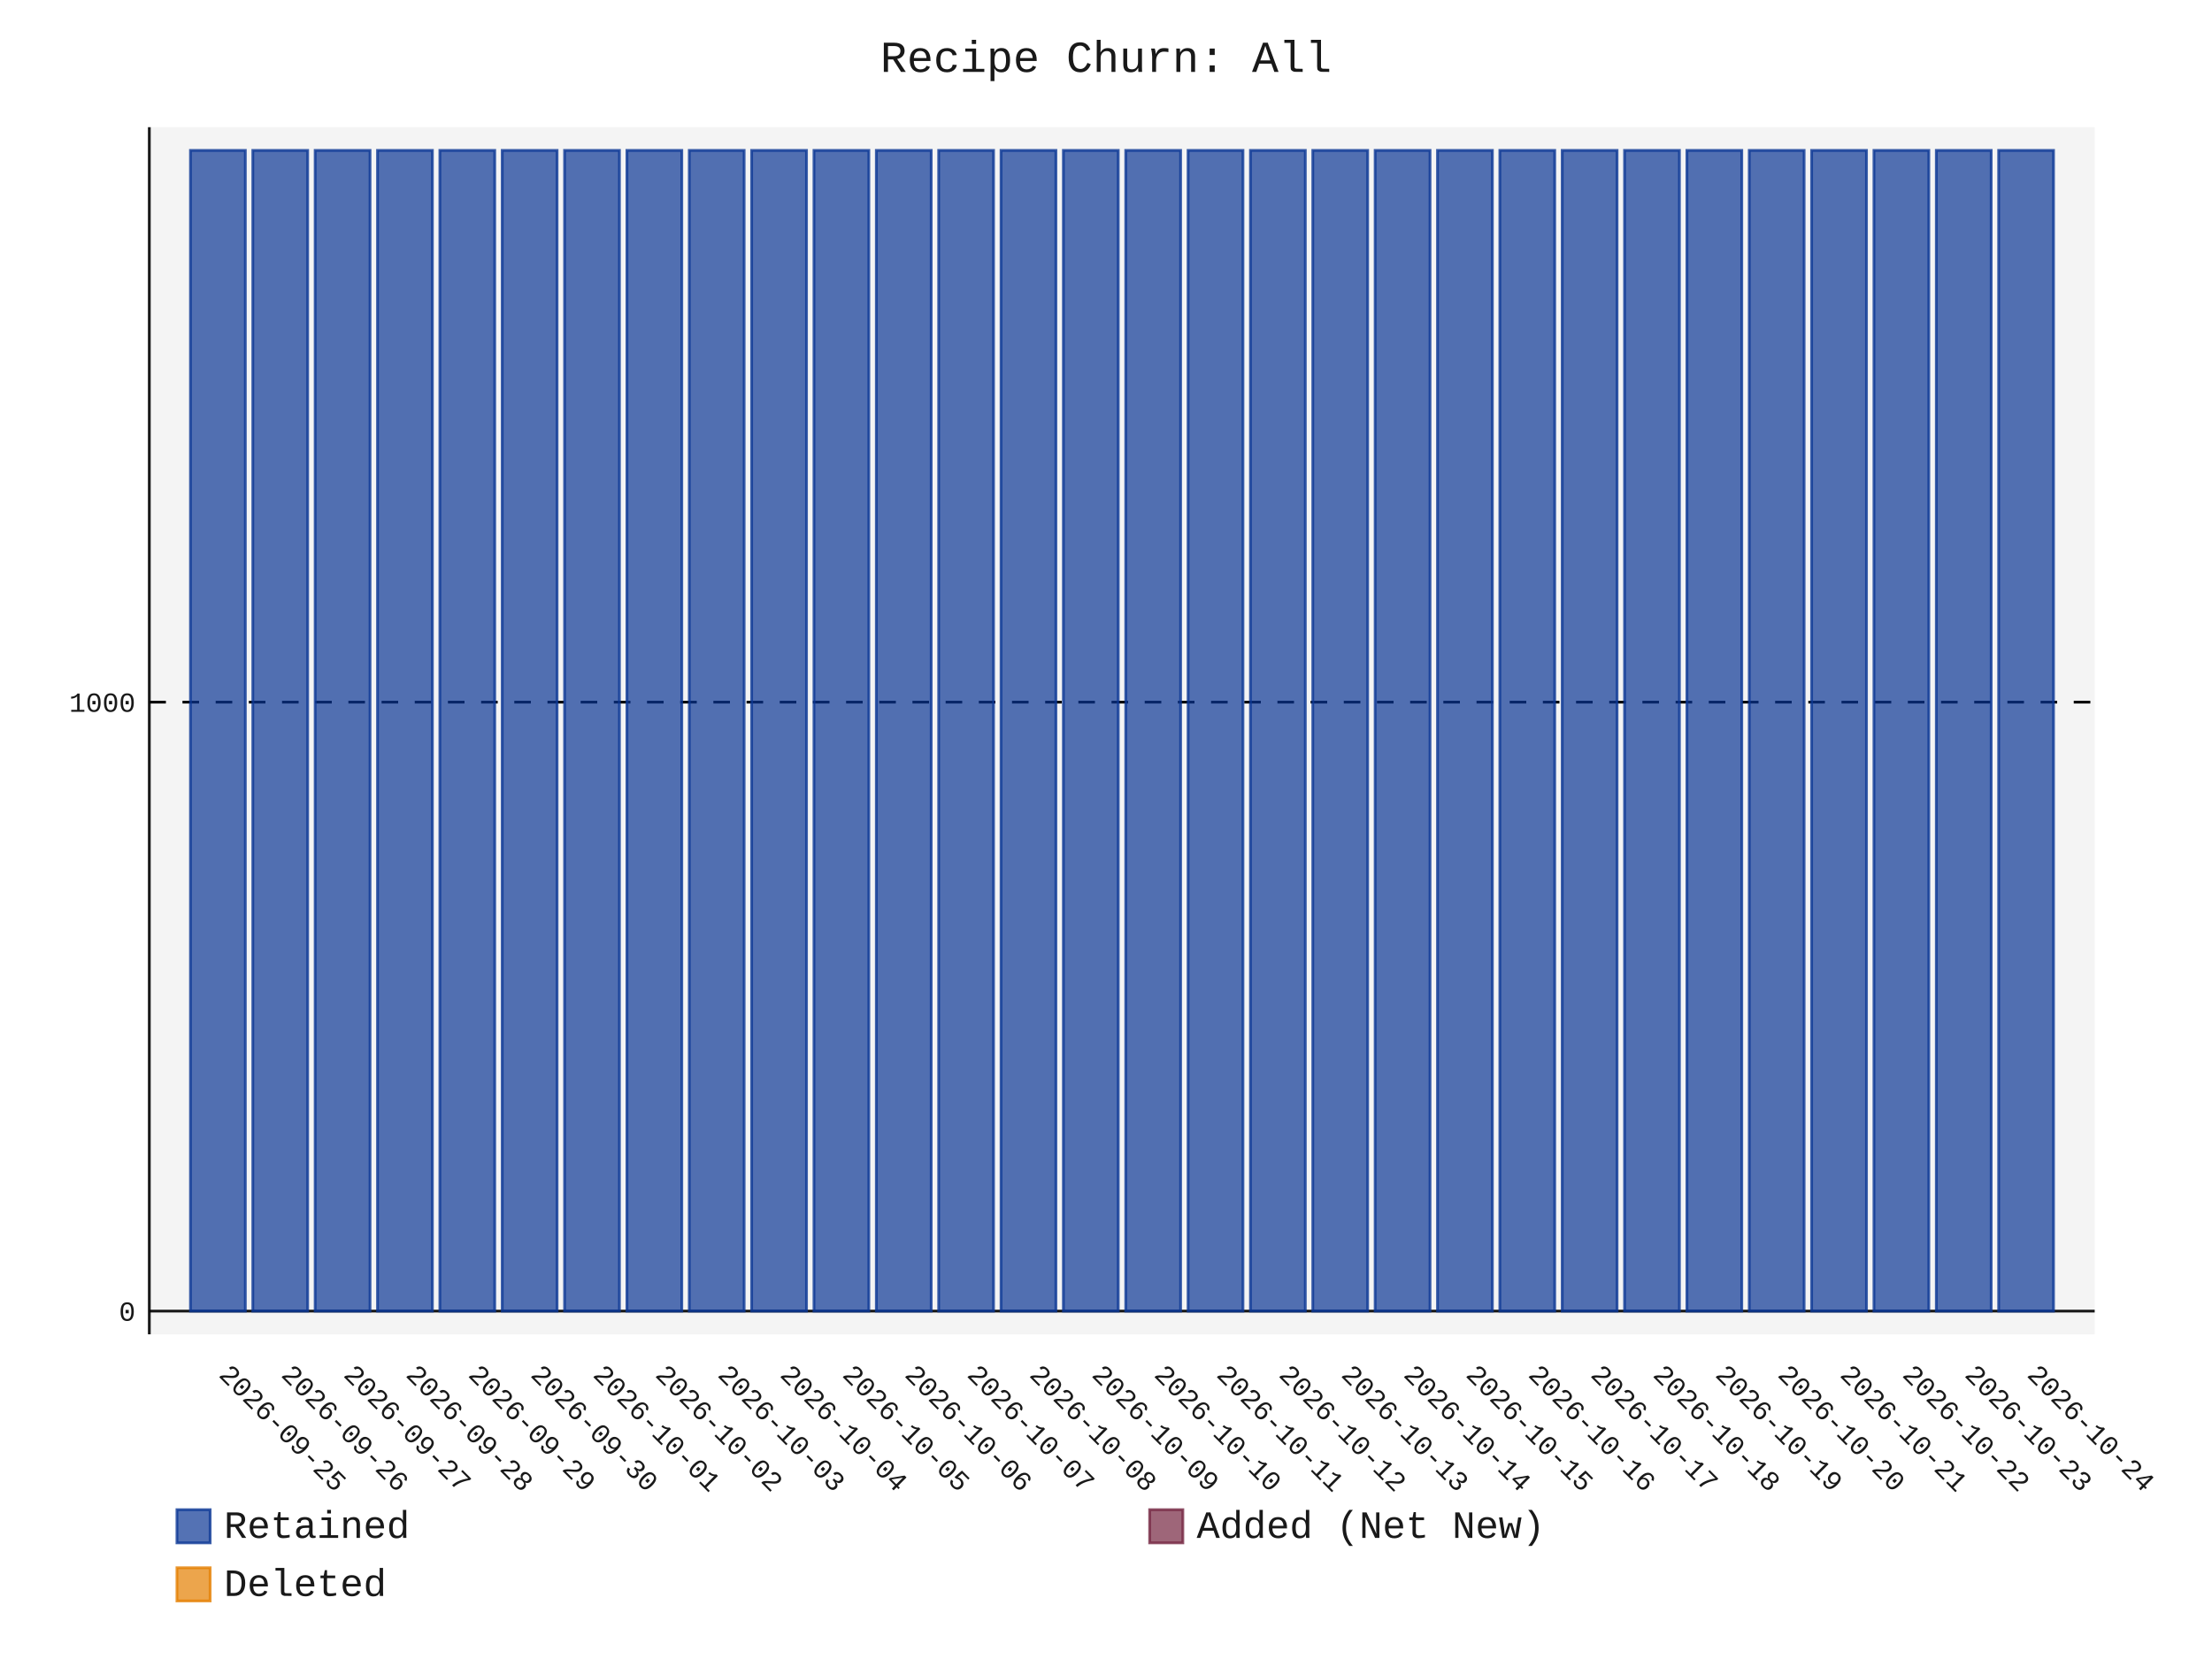
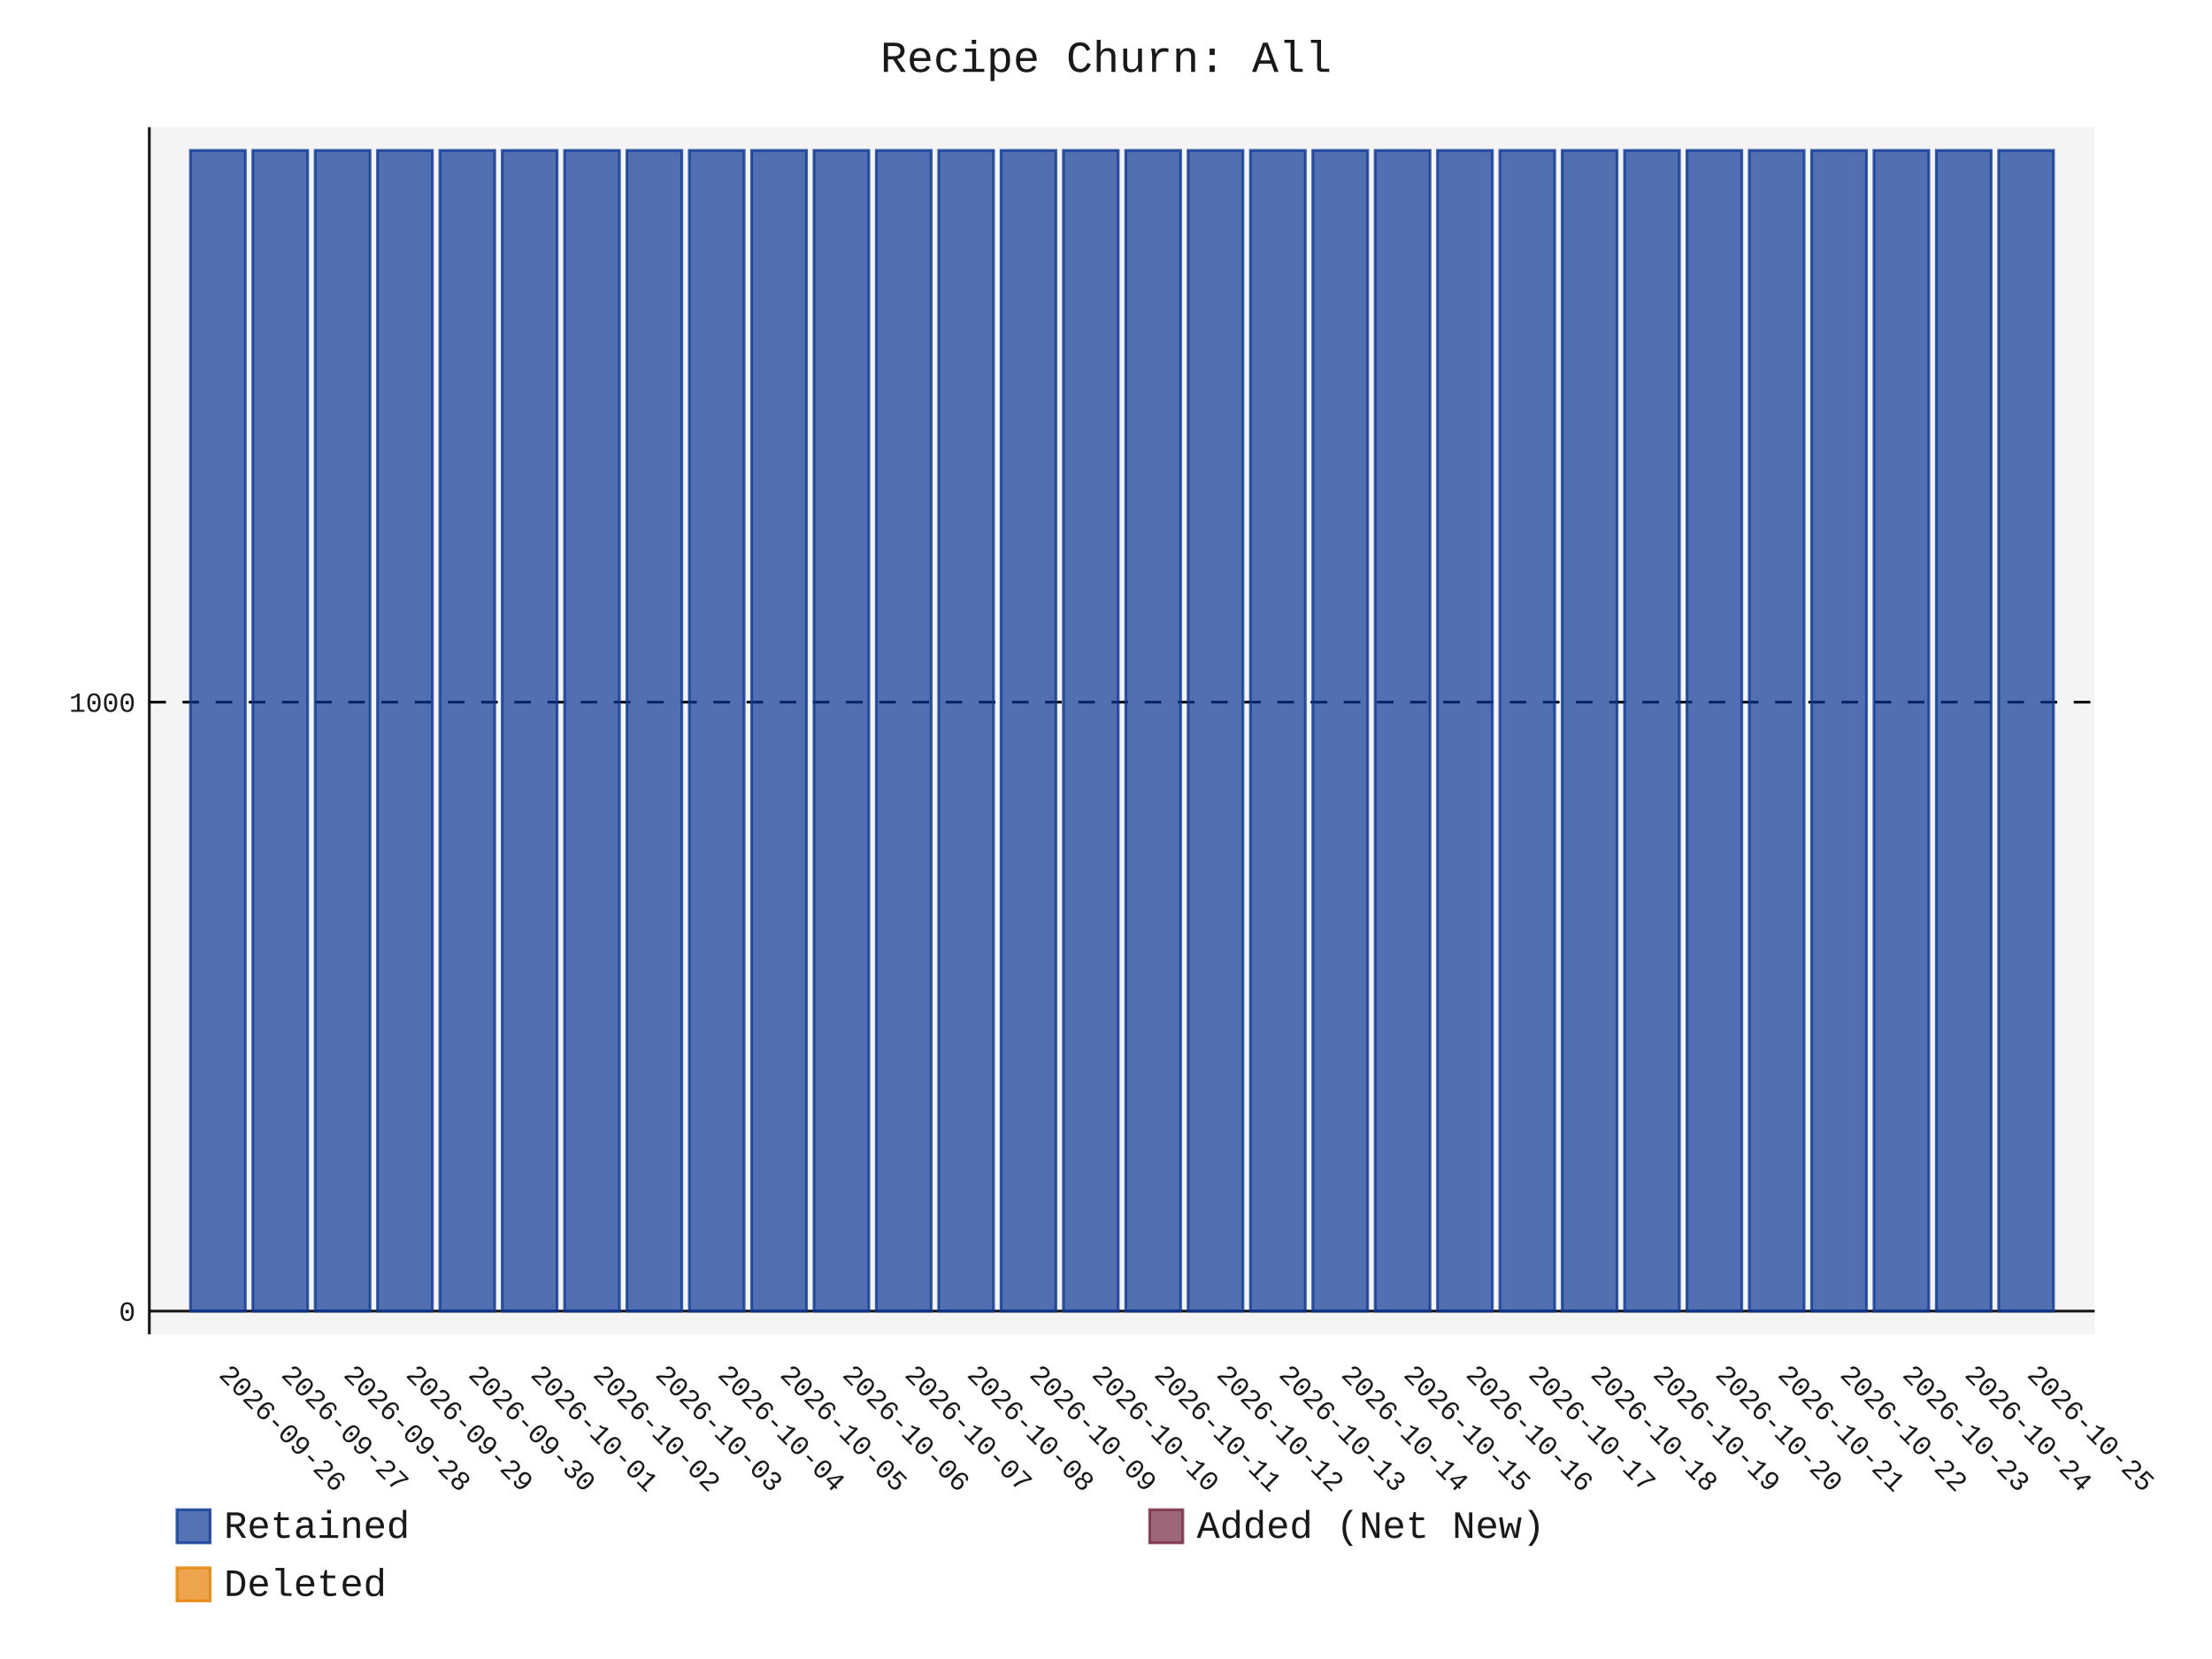
- <svg xmlns="http://www.w3.org/2000/svg" id="chart-7427f31d-bb00-4735-b777-62789e487a74" class="pygal-chart" viewBox="0 0 800 600">
+ <svg xmlns="http://www.w3.org/2000/svg" id="chart-20791821-f8e5-4bc8-910f-fafffabea24c" class="pygal-chart" viewBox="0 0 800 600">
  <defs>
-     <style type="text/css">#chart-7427f31d-bb00-4735-b777-62789e487a74{-webkit-user-select:none;-webkit-font-smoothing:antialiased;font-family:Consolas,"Liberation Mono",Menlo,Courier,monospace}#chart-7427f31d-bb00-4735-b777-62789e487a74 .title{font-family:Consolas,"Liberation Mono",Menlo,Courier,monospace;font-size:16px}#chart-7427f31d-bb00-4735-b777-62789e487a74 .legends .legend text{font-family:Consolas,"Liberation Mono",Menlo,Courier,monospace;font-size:14px}#chart-7427f31d-bb00-4735-b777-62789e487a74 .axis text{font-family:Consolas,"Liberation Mono",Menlo,Courier,monospace;font-size:10px}#chart-7427f31d-bb00-4735-b777-62789e487a74 .axis text.major{font-family:Consolas,"Liberation Mono",Menlo,Courier,monospace;font-size:10px}#chart-7427f31d-bb00-4735-b777-62789e487a74 .text-overlay text.value{font-family:Consolas,"Liberation Mono",Menlo,Courier,monospace;font-size:16px}#chart-7427f31d-bb00-4735-b777-62789e487a74 .text-overlay text.label{font-family:Consolas,"Liberation Mono",Menlo,Courier,monospace;font-size:10px}#chart-7427f31d-bb00-4735-b777-62789e487a74 .tooltip{font-family:Consolas,"Liberation Mono",Menlo,Courier,monospace;font-size:14px}#chart-7427f31d-bb00-4735-b777-62789e487a74 text.no_data{font-family:Consolas,"Liberation Mono",Menlo,Courier,monospace;font-size:64px}
- #chart-7427f31d-bb00-4735-b777-62789e487a74{background-color:transparent}#chart-7427f31d-bb00-4735-b777-62789e487a74 path,#chart-7427f31d-bb00-4735-b777-62789e487a74 line,#chart-7427f31d-bb00-4735-b777-62789e487a74 rect,#chart-7427f31d-bb00-4735-b777-62789e487a74 circle{-webkit-transition:150ms;-moz-transition:150ms;transition:150ms}#chart-7427f31d-bb00-4735-b777-62789e487a74 .graph &gt; .background{fill:transparent}#chart-7427f31d-bb00-4735-b777-62789e487a74 .plot &gt; .background{fill:rgba(240,240,240,0.7)}#chart-7427f31d-bb00-4735-b777-62789e487a74 .graph{fill:rgba(0,0,0,0.9)}#chart-7427f31d-bb00-4735-b777-62789e487a74 text.no_data{fill:rgba(0,0,0,0.9)}#chart-7427f31d-bb00-4735-b777-62789e487a74 .title{fill:rgba(0,0,0,0.9)}#chart-7427f31d-bb00-4735-b777-62789e487a74 .legends .legend text{fill:rgba(0,0,0,0.9)}#chart-7427f31d-bb00-4735-b777-62789e487a74 .legends .legend:hover text{fill:rgba(0,0,0,0.9)}#chart-7427f31d-bb00-4735-b777-62789e487a74 .axis .line{stroke:rgba(0,0,0,0.9)}#chart-7427f31d-bb00-4735-b777-62789e487a74 .axis .guide.line{stroke:rgba(0,0,0,0.5)}#chart-7427f31d-bb00-4735-b777-62789e487a74 .axis .major.line{stroke:rgba(0,0,0,0.9)}#chart-7427f31d-bb00-4735-b777-62789e487a74 .axis text.major{fill:rgba(0,0,0,0.9)}#chart-7427f31d-bb00-4735-b777-62789e487a74 .axis.y .guides:hover .guide.line,#chart-7427f31d-bb00-4735-b777-62789e487a74 .line-graph .axis.x .guides:hover .guide.line,#chart-7427f31d-bb00-4735-b777-62789e487a74 .stackedline-graph .axis.x .guides:hover .guide.line,#chart-7427f31d-bb00-4735-b777-62789e487a74 .xy-graph .axis.x .guides:hover .guide.line{stroke:rgba(0,0,0,0.9)}#chart-7427f31d-bb00-4735-b777-62789e487a74 .axis .guides:hover text{fill:rgba(0,0,0,0.9)}#chart-7427f31d-bb00-4735-b777-62789e487a74 .reactive{fill-opacity:.7;stroke-opacity:.8;stroke-width:1}#chart-7427f31d-bb00-4735-b777-62789e487a74 .ci{stroke:rgba(0,0,0,0.9)}#chart-7427f31d-bb00-4735-b777-62789e487a74 .reactive.active,#chart-7427f31d-bb00-4735-b777-62789e487a74 .active .reactive{fill-opacity:.8;stroke-opacity:.9;stroke-width:4}#chart-7427f31d-bb00-4735-b777-62789e487a74 .ci .reactive.active{stroke-width:1.5}#chart-7427f31d-bb00-4735-b777-62789e487a74 .series text{fill:rgba(0,0,0,0.9)}#chart-7427f31d-bb00-4735-b777-62789e487a74 .tooltip rect{fill:rgba(240,240,240,0.7);stroke:rgba(0,0,0,0.9);-webkit-transition:opacity 150ms;-moz-transition:opacity 150ms;transition:opacity 150ms}#chart-7427f31d-bb00-4735-b777-62789e487a74 .tooltip .label{fill:rgba(0,0,0,0.9)}#chart-7427f31d-bb00-4735-b777-62789e487a74 .tooltip .label{fill:rgba(0,0,0,0.9)}#chart-7427f31d-bb00-4735-b777-62789e487a74 .tooltip .legend{font-size:.8em;fill:rgba(0,0,0,0.5)}#chart-7427f31d-bb00-4735-b777-62789e487a74 .tooltip .x_label{font-size:.6em;fill:rgba(0,0,0,0.9)}#chart-7427f31d-bb00-4735-b777-62789e487a74 .tooltip .xlink{font-size:.5em;text-decoration:underline}#chart-7427f31d-bb00-4735-b777-62789e487a74 .tooltip .value{font-size:1.5em}#chart-7427f31d-bb00-4735-b777-62789e487a74 .bound{font-size:.5em}#chart-7427f31d-bb00-4735-b777-62789e487a74 .max-value{font-size:.75em;fill:rgba(0,0,0,0.5)}#chart-7427f31d-bb00-4735-b777-62789e487a74 .map-element{fill:rgba(240,240,240,0.7);stroke:rgba(0,0,0,0.5) !important}#chart-7427f31d-bb00-4735-b777-62789e487a74 .map-element .reactive{fill-opacity:inherit;stroke-opacity:inherit}#chart-7427f31d-bb00-4735-b777-62789e487a74 .color-0,#chart-7427f31d-bb00-4735-b777-62789e487a74 .color-0 a:visited{stroke:rgb(12,55,149);fill:rgb(12,55,149)}#chart-7427f31d-bb00-4735-b777-62789e487a74 .color-1,#chart-7427f31d-bb00-4735-b777-62789e487a74 .color-1 a:visited{stroke:rgb(117,38,65);fill:rgb(117,38,65)}#chart-7427f31d-bb00-4735-b777-62789e487a74 .color-2,#chart-7427f31d-bb00-4735-b777-62789e487a74 .color-2 a:visited{stroke:rgb(228,127,0);fill:rgb(228,127,0)}#chart-7427f31d-bb00-4735-b777-62789e487a74 .text-overlay .color-0 text{fill:black}#chart-7427f31d-bb00-4735-b777-62789e487a74 .text-overlay .color-1 text{fill:black}#chart-7427f31d-bb00-4735-b777-62789e487a74 .text-overlay .color-2 text{fill:black}
- #chart-7427f31d-bb00-4735-b777-62789e487a74 text.no_data{text-anchor:middle}#chart-7427f31d-bb00-4735-b777-62789e487a74 .guide.line{fill:none}#chart-7427f31d-bb00-4735-b777-62789e487a74 .centered{text-anchor:middle}#chart-7427f31d-bb00-4735-b777-62789e487a74 .title{text-anchor:middle}#chart-7427f31d-bb00-4735-b777-62789e487a74 .legends .legend text{fill-opacity:1}#chart-7427f31d-bb00-4735-b777-62789e487a74 .axis.x text{text-anchor:middle}#chart-7427f31d-bb00-4735-b777-62789e487a74 .axis.x:not(.web) text[transform]{text-anchor:start}#chart-7427f31d-bb00-4735-b777-62789e487a74 .axis.x:not(.web) text[transform].backwards{text-anchor:end}#chart-7427f31d-bb00-4735-b777-62789e487a74 .axis.y text{text-anchor:end}#chart-7427f31d-bb00-4735-b777-62789e487a74 .axis.y text[transform].backwards{text-anchor:start}#chart-7427f31d-bb00-4735-b777-62789e487a74 .axis.y2 text{text-anchor:start}#chart-7427f31d-bb00-4735-b777-62789e487a74 .axis.y2 text[transform].backwards{text-anchor:end}#chart-7427f31d-bb00-4735-b777-62789e487a74 .axis .guide.line{stroke-dasharray:4,4;stroke:black}#chart-7427f31d-bb00-4735-b777-62789e487a74 .axis .major.guide.line{stroke-dasharray:6,6;stroke:black}#chart-7427f31d-bb00-4735-b777-62789e487a74 .horizontal .axis.y .guide.line,#chart-7427f31d-bb00-4735-b777-62789e487a74 .horizontal .axis.y2 .guide.line,#chart-7427f31d-bb00-4735-b777-62789e487a74 .vertical .axis.x .guide.line{opacity:0}#chart-7427f31d-bb00-4735-b777-62789e487a74 .horizontal .axis.always_show .guide.line,#chart-7427f31d-bb00-4735-b777-62789e487a74 .vertical .axis.always_show .guide.line{opacity:1 !important}#chart-7427f31d-bb00-4735-b777-62789e487a74 .axis.y .guides:hover .guide.line,#chart-7427f31d-bb00-4735-b777-62789e487a74 .axis.y2 .guides:hover .guide.line,#chart-7427f31d-bb00-4735-b777-62789e487a74 .axis.x .guides:hover .guide.line{opacity:1}#chart-7427f31d-bb00-4735-b777-62789e487a74 .axis .guides:hover text{opacity:1}#chart-7427f31d-bb00-4735-b777-62789e487a74 .nofill{fill:none}#chart-7427f31d-bb00-4735-b777-62789e487a74 .subtle-fill{fill-opacity:.2}#chart-7427f31d-bb00-4735-b777-62789e487a74 .dot{stroke-width:1px;fill-opacity:1;stroke-opacity:1}#chart-7427f31d-bb00-4735-b777-62789e487a74 .dot.active{stroke-width:5px}#chart-7427f31d-bb00-4735-b777-62789e487a74 .dot.negative{fill:transparent}#chart-7427f31d-bb00-4735-b777-62789e487a74 text,#chart-7427f31d-bb00-4735-b777-62789e487a74 tspan{stroke:none !important}#chart-7427f31d-bb00-4735-b777-62789e487a74 .series text.active{opacity:1}#chart-7427f31d-bb00-4735-b777-62789e487a74 .tooltip rect{fill-opacity:.95;stroke-width:.5}#chart-7427f31d-bb00-4735-b777-62789e487a74 .tooltip text{fill-opacity:1}#chart-7427f31d-bb00-4735-b777-62789e487a74 .showable{visibility:hidden}#chart-7427f31d-bb00-4735-b777-62789e487a74 .showable.shown{visibility:visible}#chart-7427f31d-bb00-4735-b777-62789e487a74 .gauge-background{fill:rgba(229,229,229,1);stroke:none}#chart-7427f31d-bb00-4735-b777-62789e487a74 .bg-lines{stroke:transparent;stroke-width:2px}</style>
+     <style type="text/css">#chart-20791821-f8e5-4bc8-910f-fafffabea24c{-webkit-user-select:none;-webkit-font-smoothing:antialiased;font-family:Consolas,"Liberation Mono",Menlo,Courier,monospace}#chart-20791821-f8e5-4bc8-910f-fafffabea24c .title{font-family:Consolas,"Liberation Mono",Menlo,Courier,monospace;font-size:16px}#chart-20791821-f8e5-4bc8-910f-fafffabea24c .legends .legend text{font-family:Consolas,"Liberation Mono",Menlo,Courier,monospace;font-size:14px}#chart-20791821-f8e5-4bc8-910f-fafffabea24c .axis text{font-family:Consolas,"Liberation Mono",Menlo,Courier,monospace;font-size:10px}#chart-20791821-f8e5-4bc8-910f-fafffabea24c .axis text.major{font-family:Consolas,"Liberation Mono",Menlo,Courier,monospace;font-size:10px}#chart-20791821-f8e5-4bc8-910f-fafffabea24c .text-overlay text.value{font-family:Consolas,"Liberation Mono",Menlo,Courier,monospace;font-size:16px}#chart-20791821-f8e5-4bc8-910f-fafffabea24c .text-overlay text.label{font-family:Consolas,"Liberation Mono",Menlo,Courier,monospace;font-size:10px}#chart-20791821-f8e5-4bc8-910f-fafffabea24c .tooltip{font-family:Consolas,"Liberation Mono",Menlo,Courier,monospace;font-size:14px}#chart-20791821-f8e5-4bc8-910f-fafffabea24c text.no_data{font-family:Consolas,"Liberation Mono",Menlo,Courier,monospace;font-size:64px}
+ #chart-20791821-f8e5-4bc8-910f-fafffabea24c{background-color:transparent}#chart-20791821-f8e5-4bc8-910f-fafffabea24c path,#chart-20791821-f8e5-4bc8-910f-fafffabea24c line,#chart-20791821-f8e5-4bc8-910f-fafffabea24c rect,#chart-20791821-f8e5-4bc8-910f-fafffabea24c circle{-webkit-transition:150ms;-moz-transition:150ms;transition:150ms}#chart-20791821-f8e5-4bc8-910f-fafffabea24c .graph &gt; .background{fill:transparent}#chart-20791821-f8e5-4bc8-910f-fafffabea24c .plot &gt; .background{fill:rgba(240,240,240,0.7)}#chart-20791821-f8e5-4bc8-910f-fafffabea24c .graph{fill:rgba(0,0,0,0.9)}#chart-20791821-f8e5-4bc8-910f-fafffabea24c text.no_data{fill:rgba(0,0,0,0.9)}#chart-20791821-f8e5-4bc8-910f-fafffabea24c .title{fill:rgba(0,0,0,0.9)}#chart-20791821-f8e5-4bc8-910f-fafffabea24c .legends .legend text{fill:rgba(0,0,0,0.9)}#chart-20791821-f8e5-4bc8-910f-fafffabea24c .legends .legend:hover text{fill:rgba(0,0,0,0.9)}#chart-20791821-f8e5-4bc8-910f-fafffabea24c .axis .line{stroke:rgba(0,0,0,0.9)}#chart-20791821-f8e5-4bc8-910f-fafffabea24c .axis .guide.line{stroke:rgba(0,0,0,0.5)}#chart-20791821-f8e5-4bc8-910f-fafffabea24c .axis .major.line{stroke:rgba(0,0,0,0.9)}#chart-20791821-f8e5-4bc8-910f-fafffabea24c .axis text.major{fill:rgba(0,0,0,0.9)}#chart-20791821-f8e5-4bc8-910f-fafffabea24c .axis.y .guides:hover .guide.line,#chart-20791821-f8e5-4bc8-910f-fafffabea24c .line-graph .axis.x .guides:hover .guide.line,#chart-20791821-f8e5-4bc8-910f-fafffabea24c .stackedline-graph .axis.x .guides:hover .guide.line,#chart-20791821-f8e5-4bc8-910f-fafffabea24c .xy-graph .axis.x .guides:hover .guide.line{stroke:rgba(0,0,0,0.9)}#chart-20791821-f8e5-4bc8-910f-fafffabea24c .axis .guides:hover text{fill:rgba(0,0,0,0.9)}#chart-20791821-f8e5-4bc8-910f-fafffabea24c .reactive{fill-opacity:.7;stroke-opacity:.8;stroke-width:1}#chart-20791821-f8e5-4bc8-910f-fafffabea24c .ci{stroke:rgba(0,0,0,0.9)}#chart-20791821-f8e5-4bc8-910f-fafffabea24c .reactive.active,#chart-20791821-f8e5-4bc8-910f-fafffabea24c .active .reactive{fill-opacity:.8;stroke-opacity:.9;stroke-width:4}#chart-20791821-f8e5-4bc8-910f-fafffabea24c .ci .reactive.active{stroke-width:1.5}#chart-20791821-f8e5-4bc8-910f-fafffabea24c .series text{fill:rgba(0,0,0,0.9)}#chart-20791821-f8e5-4bc8-910f-fafffabea24c .tooltip rect{fill:rgba(240,240,240,0.7);stroke:rgba(0,0,0,0.9);-webkit-transition:opacity 150ms;-moz-transition:opacity 150ms;transition:opacity 150ms}#chart-20791821-f8e5-4bc8-910f-fafffabea24c .tooltip .label{fill:rgba(0,0,0,0.9)}#chart-20791821-f8e5-4bc8-910f-fafffabea24c .tooltip .label{fill:rgba(0,0,0,0.9)}#chart-20791821-f8e5-4bc8-910f-fafffabea24c .tooltip .legend{font-size:.8em;fill:rgba(0,0,0,0.5)}#chart-20791821-f8e5-4bc8-910f-fafffabea24c .tooltip .x_label{font-size:.6em;fill:rgba(0,0,0,0.9)}#chart-20791821-f8e5-4bc8-910f-fafffabea24c .tooltip .xlink{font-size:.5em;text-decoration:underline}#chart-20791821-f8e5-4bc8-910f-fafffabea24c .tooltip .value{font-size:1.5em}#chart-20791821-f8e5-4bc8-910f-fafffabea24c .bound{font-size:.5em}#chart-20791821-f8e5-4bc8-910f-fafffabea24c .max-value{font-size:.75em;fill:rgba(0,0,0,0.5)}#chart-20791821-f8e5-4bc8-910f-fafffabea24c .map-element{fill:rgba(240,240,240,0.7);stroke:rgba(0,0,0,0.5) !important}#chart-20791821-f8e5-4bc8-910f-fafffabea24c .map-element .reactive{fill-opacity:inherit;stroke-opacity:inherit}#chart-20791821-f8e5-4bc8-910f-fafffabea24c .color-0,#chart-20791821-f8e5-4bc8-910f-fafffabea24c .color-0 a:visited{stroke:rgb(12,55,149);fill:rgb(12,55,149)}#chart-20791821-f8e5-4bc8-910f-fafffabea24c .color-1,#chart-20791821-f8e5-4bc8-910f-fafffabea24c .color-1 a:visited{stroke:rgb(117,38,65);fill:rgb(117,38,65)}#chart-20791821-f8e5-4bc8-910f-fafffabea24c .color-2,#chart-20791821-f8e5-4bc8-910f-fafffabea24c .color-2 a:visited{stroke:rgb(228,127,0);fill:rgb(228,127,0)}#chart-20791821-f8e5-4bc8-910f-fafffabea24c .text-overlay .color-0 text{fill:black}#chart-20791821-f8e5-4bc8-910f-fafffabea24c .text-overlay .color-1 text{fill:black}#chart-20791821-f8e5-4bc8-910f-fafffabea24c .text-overlay .color-2 text{fill:black}
+ #chart-20791821-f8e5-4bc8-910f-fafffabea24c text.no_data{text-anchor:middle}#chart-20791821-f8e5-4bc8-910f-fafffabea24c .guide.line{fill:none}#chart-20791821-f8e5-4bc8-910f-fafffabea24c .centered{text-anchor:middle}#chart-20791821-f8e5-4bc8-910f-fafffabea24c .title{text-anchor:middle}#chart-20791821-f8e5-4bc8-910f-fafffabea24c .legends .legend text{fill-opacity:1}#chart-20791821-f8e5-4bc8-910f-fafffabea24c .axis.x text{text-anchor:middle}#chart-20791821-f8e5-4bc8-910f-fafffabea24c .axis.x:not(.web) text[transform]{text-anchor:start}#chart-20791821-f8e5-4bc8-910f-fafffabea24c .axis.x:not(.web) text[transform].backwards{text-anchor:end}#chart-20791821-f8e5-4bc8-910f-fafffabea24c .axis.y text{text-anchor:end}#chart-20791821-f8e5-4bc8-910f-fafffabea24c .axis.y text[transform].backwards{text-anchor:start}#chart-20791821-f8e5-4bc8-910f-fafffabea24c .axis.y2 text{text-anchor:start}#chart-20791821-f8e5-4bc8-910f-fafffabea24c .axis.y2 text[transform].backwards{text-anchor:end}#chart-20791821-f8e5-4bc8-910f-fafffabea24c .axis .guide.line{stroke-dasharray:4,4;stroke:black}#chart-20791821-f8e5-4bc8-910f-fafffabea24c .axis .major.guide.line{stroke-dasharray:6,6;stroke:black}#chart-20791821-f8e5-4bc8-910f-fafffabea24c .horizontal .axis.y .guide.line,#chart-20791821-f8e5-4bc8-910f-fafffabea24c .horizontal .axis.y2 .guide.line,#chart-20791821-f8e5-4bc8-910f-fafffabea24c .vertical .axis.x .guide.line{opacity:0}#chart-20791821-f8e5-4bc8-910f-fafffabea24c .horizontal .axis.always_show .guide.line,#chart-20791821-f8e5-4bc8-910f-fafffabea24c .vertical .axis.always_show .guide.line{opacity:1 !important}#chart-20791821-f8e5-4bc8-910f-fafffabea24c .axis.y .guides:hover .guide.line,#chart-20791821-f8e5-4bc8-910f-fafffabea24c .axis.y2 .guides:hover .guide.line,#chart-20791821-f8e5-4bc8-910f-fafffabea24c .axis.x .guides:hover .guide.line{opacity:1}#chart-20791821-f8e5-4bc8-910f-fafffabea24c .axis .guides:hover text{opacity:1}#chart-20791821-f8e5-4bc8-910f-fafffabea24c .nofill{fill:none}#chart-20791821-f8e5-4bc8-910f-fafffabea24c .subtle-fill{fill-opacity:.2}#chart-20791821-f8e5-4bc8-910f-fafffabea24c .dot{stroke-width:1px;fill-opacity:1;stroke-opacity:1}#chart-20791821-f8e5-4bc8-910f-fafffabea24c .dot.active{stroke-width:5px}#chart-20791821-f8e5-4bc8-910f-fafffabea24c .dot.negative{fill:transparent}#chart-20791821-f8e5-4bc8-910f-fafffabea24c text,#chart-20791821-f8e5-4bc8-910f-fafffabea24c tspan{stroke:none !important}#chart-20791821-f8e5-4bc8-910f-fafffabea24c .series text.active{opacity:1}#chart-20791821-f8e5-4bc8-910f-fafffabea24c .tooltip rect{fill-opacity:.95;stroke-width:.5}#chart-20791821-f8e5-4bc8-910f-fafffabea24c .tooltip text{fill-opacity:1}#chart-20791821-f8e5-4bc8-910f-fafffabea24c .showable{visibility:hidden}#chart-20791821-f8e5-4bc8-910f-fafffabea24c .showable.shown{visibility:visible}#chart-20791821-f8e5-4bc8-910f-fafffabea24c .gauge-background{fill:rgba(229,229,229,1);stroke:none}#chart-20791821-f8e5-4bc8-910f-fafffabea24c .bg-lines{stroke:transparent;stroke-width:2px}</style>
  </defs>
  <g class="graph stackedbar-graph vertical">
    <rect x="0" y="0" width="800" height="600" class="background" />
    <g transform="translate(54, 46)" class="plot">
      <rect x="0" y="0" width="703.574" height="436.574" class="background" />
      <g class="axis y always_show">
        <g class="guides">
          <path d="M0 428.178 h703.574" class="axis major line" />
          <text x="-5" y="431.678" class="major">0</text>
        </g>
        <g class="guides">
          <path d="M0 207.935 h703.574" class="major guide line" />
          <text x="-5" y="211.435" class="major">1000</text>
        </g>
      </g>
      <g class="axis x">
        <path d="M0 0 v436.574" class="line" />
        <g class="guides">
          <path d="M24.805 0 v436.574" class="guide line" />
-           <text x="24.805" y="451.574" class="" transform="rotate(45 24.80548 451.5736)">2026-09-25</text>
+           <text x="24.805" y="451.574" class="" transform="rotate(45 24.80548 451.5736)">2026-09-26</text>
        </g>
        <g class="guides">
          <path d="M47.356 0 v436.574" class="guide line" />
-           <text x="47.356" y="451.574" class="" transform="rotate(45 47.35592 451.5736)">2026-09-26</text>
+           <text x="47.356" y="451.574" class="" transform="rotate(45 47.35592 451.5736)">2026-09-27</text>
        </g>
        <g class="guides">
          <path d="M69.906 0 v436.574" class="guide line" />
-           <text x="69.906" y="451.574" class="" transform="rotate(45 69.90635 451.5736)">2026-09-27</text>
+           <text x="69.906" y="451.574" class="" transform="rotate(45 69.90635 451.5736)">2026-09-28</text>
        </g>
        <g class="guides">
          <path d="M92.457 0 v436.574" class="guide line" />
-           <text x="92.457" y="451.574" class="" transform="rotate(45 92.45679 451.5736)">2026-09-28</text>
+           <text x="92.457" y="451.574" class="" transform="rotate(45 92.45679 451.5736)">2026-09-29</text>
        </g>
        <g class="guides">
          <path d="M115.007 0 v436.574" class="guide line" />
-           <text x="115.007" y="451.574" class="" transform="rotate(45 115.0072 451.5736)">2026-09-29</text>
+           <text x="115.007" y="451.574" class="" transform="rotate(45 115.0072 451.5736)">2026-09-30</text>
        </g>
        <g class="guides">
          <path d="M137.558 0 v436.574" class="guide line" />
-           <text x="137.558" y="451.574" class="" transform="rotate(45 137.5577 451.5736)">2026-09-30</text>
+           <text x="137.558" y="451.574" class="" transform="rotate(45 137.5577 451.5736)">2026-10-01</text>
        </g>
        <g class="guides">
          <path d="M160.108 0 v436.574" class="guide line" />
-           <text x="160.108" y="451.574" class="" transform="rotate(45 160.1081 451.5736)">2026-10-01</text>
+           <text x="160.108" y="451.574" class="" transform="rotate(45 160.1081 451.5736)">2026-10-02</text>
        </g>
        <g class="guides">
          <path d="M182.659 0 v436.574" class="guide line" />
-           <text x="182.659" y="451.574" class="" transform="rotate(45 182.6585 451.5736)">2026-10-02</text>
+           <text x="182.659" y="451.574" class="" transform="rotate(45 182.6585 451.5736)">2026-10-03</text>
        </g>
        <g class="guides">
          <path d="M205.209 0 v436.574" class="guide line" />
-           <text x="205.209" y="451.574" class="" transform="rotate(45 205.209 451.5736)">2026-10-03</text>
+           <text x="205.209" y="451.574" class="" transform="rotate(45 205.209 451.5736)">2026-10-04</text>
        </g>
        <g class="guides">
          <path d="M227.759 0 v436.574" class="guide line" />
-           <text x="227.759" y="451.574" class="" transform="rotate(45 227.7594 451.5736)">2026-10-04</text>
+           <text x="227.759" y="451.574" class="" transform="rotate(45 227.7594 451.5736)">2026-10-05</text>
        </g>
        <g class="guides">
          <path d="M250.31 0 v436.574" class="guide line" />
-           <text x="250.31" y="451.574" class="" transform="rotate(45 250.3098 451.5736)">2026-10-05</text>
+           <text x="250.31" y="451.574" class="" transform="rotate(45 250.3098 451.5736)">2026-10-06</text>
        </g>
        <g class="guides">
          <path d="M272.86 0 v436.574" class="guide line" />
-           <text x="272.86" y="451.574" class="" transform="rotate(45 272.8603 451.5736)">2026-10-06</text>
+           <text x="272.86" y="451.574" class="" transform="rotate(45 272.8603 451.5736)">2026-10-07</text>
        </g>
        <g class="guides">
          <path d="M295.411 0 v436.574" class="guide line" />
-           <text x="295.411" y="451.574" class="" transform="rotate(45 295.4107 451.5736)">2026-10-07</text>
+           <text x="295.411" y="451.574" class="" transform="rotate(45 295.4107 451.5736)">2026-10-08</text>
        </g>
        <g class="guides">
          <path d="M317.961 0 v436.574" class="guide line" />
-           <text x="317.961" y="451.574" class="" transform="rotate(45 317.9611 451.5736)">2026-10-08</text>
+           <text x="317.961" y="451.574" class="" transform="rotate(45 317.9611 451.5736)">2026-10-09</text>
        </g>
        <g class="guides">
          <path d="M340.512 0 v436.574" class="guide line" />
-           <text x="340.512" y="451.574" class="" transform="rotate(45 340.5116 451.5736)">2026-10-09</text>
+           <text x="340.512" y="451.574" class="" transform="rotate(45 340.5116 451.5736)">2026-10-10</text>
        </g>
        <g class="guides">
          <path d="M363.062 0 v436.574" class="guide line" />
-           <text x="363.062" y="451.574" class="" transform="rotate(45 363.062 451.5736)">2026-10-10</text>
+           <text x="363.062" y="451.574" class="" transform="rotate(45 363.062 451.5736)">2026-10-11</text>
        </g>
        <g class="guides">
          <path d="M385.612 0 v436.574" class="guide line" />
-           <text x="385.612" y="451.574" class="" transform="rotate(45 385.6125 451.5736)">2026-10-11</text>
+           <text x="385.612" y="451.574" class="" transform="rotate(45 385.6125 451.5736)">2026-10-12</text>
        </g>
        <g class="guides">
          <path d="M408.163 0 v436.574" class="guide line" />
-           <text x="408.163" y="451.574" class="" transform="rotate(45 408.1629 451.5736)">2026-10-12</text>
+           <text x="408.163" y="451.574" class="" transform="rotate(45 408.1629 451.5736)">2026-10-13</text>
        </g>
        <g class="guides">
          <path d="M430.713 0 v436.574" class="guide line" />
-           <text x="430.713" y="451.574" class="" transform="rotate(45 430.7133 451.5736)">2026-10-13</text>
+           <text x="430.713" y="451.574" class="" transform="rotate(45 430.7133 451.5736)">2026-10-14</text>
        </g>
        <g class="guides">
          <path d="M453.264 0 v436.574" class="guide line" />
-           <text x="453.264" y="451.574" class="" transform="rotate(45 453.2638 451.5736)">2026-10-14</text>
+           <text x="453.264" y="451.574" class="" transform="rotate(45 453.2638 451.5736)">2026-10-15</text>
        </g>
        <g class="guides">
          <path d="M475.814 0 v436.574" class="guide line" />
-           <text x="475.814" y="451.574" class="" transform="rotate(45 475.8142 451.5736)">2026-10-15</text>
+           <text x="475.814" y="451.574" class="" transform="rotate(45 475.8142 451.5736)">2026-10-16</text>
        </g>
        <g class="guides">
          <path d="M498.365 0 v436.574" class="guide line" />
-           <text x="498.365" y="451.574" class="" transform="rotate(45 498.3646 451.5736)">2026-10-16</text>
+           <text x="498.365" y="451.574" class="" transform="rotate(45 498.3646 451.5736)">2026-10-17</text>
        </g>
        <g class="guides">
          <path d="M520.915 0 v436.574" class="guide line" />
-           <text x="520.915" y="451.574" class="" transform="rotate(45 520.9151 451.5736)">2026-10-17</text>
+           <text x="520.915" y="451.574" class="" transform="rotate(45 520.9151 451.5736)">2026-10-18</text>
        </g>
        <g class="guides">
          <path d="M543.466 0 v436.574" class="guide line" />
-           <text x="543.465" y="451.574" class="" transform="rotate(45 543.4655 451.5736)">2026-10-18</text>
+           <text x="543.465" y="451.574" class="" transform="rotate(45 543.4655 451.5736)">2026-10-19</text>
        </g>
        <g class="guides">
          <path d="M566.016 0 v436.574" class="guide line" />
-           <text x="566.016" y="451.574" class="" transform="rotate(45 566.0159 451.5736)">2026-10-19</text>
+           <text x="566.016" y="451.574" class="" transform="rotate(45 566.0159 451.5736)">2026-10-20</text>
        </g>
        <g class="guides">
          <path d="M588.566 0 v436.574" class="guide line" />
-           <text x="588.566" y="451.574" class="" transform="rotate(45 588.5664 451.5736)">2026-10-20</text>
+           <text x="588.566" y="451.574" class="" transform="rotate(45 588.5664 451.5736)">2026-10-21</text>
        </g>
        <g class="guides">
          <path d="M611.117 0 v436.574" class="guide line" />
-           <text x="611.117" y="451.574" class="" transform="rotate(45 611.1168 451.5736)">2026-10-21</text>
+           <text x="611.117" y="451.574" class="" transform="rotate(45 611.1168 451.5736)">2026-10-22</text>
        </g>
        <g class="guides">
          <path d="M633.667 0 v436.574" class="guide line" />
-           <text x="633.667" y="451.574" class="" transform="rotate(45 633.6672 451.5736)">2026-10-22</text>
+           <text x="633.667" y="451.574" class="" transform="rotate(45 633.6672 451.5736)">2026-10-23</text>
        </g>
        <g class="guides">
          <path d="M656.218 0 v436.574" class="guide line" />
-           <text x="656.218" y="451.574" class="" transform="rotate(45 656.2177 451.5736)">2026-10-23</text>
+           <text x="656.218" y="451.574" class="" transform="rotate(45 656.2177 451.5736)">2026-10-24</text>
        </g>
        <g class="guides">
          <path d="M678.768 0 v436.574" class="guide line" />
-           <text x="678.768" y="451.574" class="" transform="rotate(45 678.7681 451.5736)">2026-10-24</text>
+           <text x="678.768" y="451.574" class="" transform="rotate(45 678.7681 451.5736)">2026-10-25</text>
        </g>
      </g>
      <g class="series serie-0 color-0">
        <g class="bars">
          <g class="bar">
            <rect x="14.883" y="8.396" rx="0" ry="0" width="19.844" height="419.782" class="rect reactive tooltip-trigger" />
          </g>
          <g class="bar">
            <rect x="37.434" y="8.396" rx="0" ry="0" width="19.844" height="419.782" class="rect reactive tooltip-trigger" />
          </g>
          <g class="bar">
            <rect x="59.984" y="8.396" rx="0" ry="0" width="19.844" height="419.782" class="rect reactive tooltip-trigger" />
          </g>
          <g class="bar">
            <rect x="82.535" y="8.396" rx="0" ry="0" width="19.844" height="419.782" class="rect reactive tooltip-trigger" />
          </g>
          <g class="bar">
            <rect x="105.085" y="8.396" rx="0" ry="0" width="19.844" height="419.782" class="rect reactive tooltip-trigger" />
          </g>
          <g class="bar">
            <rect x="127.635" y="8.396" rx="0" ry="0" width="19.844" height="419.782" class="rect reactive tooltip-trigger" />
          </g>
          <g class="bar">
            <rect x="150.186" y="8.396" rx="0" ry="0" width="19.844" height="419.782" class="rect reactive tooltip-trigger" />
          </g>
          <g class="bar">
            <rect x="172.736" y="8.396" rx="0" ry="0" width="19.844" height="419.782" class="rect reactive tooltip-trigger" />
          </g>
          <g class="bar">
            <rect x="195.287" y="8.396" rx="0" ry="0" width="19.844" height="419.782" class="rect reactive tooltip-trigger" />
          </g>
          <g class="bar">
            <rect x="217.837" y="8.396" rx="0" ry="0" width="19.844" height="419.782" class="rect reactive tooltip-trigger" />
          </g>
          <g class="bar">
            <rect x="240.388" y="8.396" rx="0" ry="0" width="19.844" height="419.782" class="rect reactive tooltip-trigger" />
          </g>
          <g class="bar">
            <rect x="262.938" y="8.396" rx="0" ry="0" width="19.844" height="419.782" class="rect reactive tooltip-trigger" />
          </g>
          <g class="bar">
            <rect x="285.489" y="8.396" rx="0" ry="0" width="19.844" height="419.782" class="rect reactive tooltip-trigger" />
          </g>
          <g class="bar">
            <rect x="308.039" y="8.396" rx="0" ry="0" width="19.844" height="419.782" class="rect reactive tooltip-trigger" />
          </g>
          <g class="bar">
            <rect x="330.589" y="8.396" rx="0" ry="0" width="19.844" height="419.782" class="rect reactive tooltip-trigger" />
          </g>
          <g class="bar">
            <rect x="353.14" y="8.396" rx="0" ry="0" width="19.844" height="419.782" class="rect reactive tooltip-trigger" />
          </g>
          <g class="bar">
            <rect x="375.69" y="8.396" rx="0" ry="0" width="19.844" height="419.782" class="rect reactive tooltip-trigger" />
          </g>
          <g class="bar">
            <rect x="398.241" y="8.396" rx="0" ry="0" width="19.844" height="419.782" class="rect reactive tooltip-trigger" />
          </g>
          <g class="bar">
            <rect x="420.791" y="8.396" rx="0" ry="0" width="19.844" height="419.782" class="rect reactive tooltip-trigger" />
          </g>
          <g class="bar">
            <rect x="443.342" y="8.396" rx="0" ry="0" width="19.844" height="419.782" class="rect reactive tooltip-trigger" />
          </g>
          <g class="bar">
            <rect x="465.892" y="8.396" rx="0" ry="0" width="19.844" height="419.782" class="rect reactive tooltip-trigger" />
          </g>
          <g class="bar">
            <rect x="488.442" y="8.396" rx="0" ry="0" width="19.844" height="419.782" class="rect reactive tooltip-trigger" />
          </g>
          <g class="bar">
            <rect x="510.993" y="8.396" rx="0" ry="0" width="19.844" height="419.782" class="rect reactive tooltip-trigger" />
          </g>
          <g class="bar">
            <rect x="533.543" y="8.396" rx="0" ry="0" width="19.844" height="419.782" class="rect reactive tooltip-trigger" />
          </g>
          <g class="bar">
            <rect x="556.094" y="8.396" rx="0" ry="0" width="19.844" height="419.782" class="rect reactive tooltip-trigger" />
          </g>
          <g class="bar">
            <rect x="578.644" y="8.396" rx="0" ry="0" width="19.844" height="419.782" class="rect reactive tooltip-trigger" />
          </g>
          <g class="bar">
            <rect x="601.195" y="8.396" rx="0" ry="0" width="19.844" height="419.782" class="rect reactive tooltip-trigger" />
          </g>
          <g class="bar">
            <rect x="623.745" y="8.396" rx="0" ry="0" width="19.844" height="419.782" class="rect reactive tooltip-trigger" />
          </g>
          <g class="bar">
            <rect x="646.295" y="8.396" rx="0" ry="0" width="19.844" height="419.782" class="rect reactive tooltip-trigger" />
          </g>
          <g class="bar">
            <rect x="668.846" y="8.396" rx="0" ry="0" width="19.844" height="419.782" class="rect reactive tooltip-trigger" />
          </g>
        </g>
      </g>
      <g class="series serie-1 color-1">
        <g class="bars">
          <g class="bar">
            <rect x="14.883" y="8.396" rx="0" ry="0" width="19.844" height="0.0" class="rect reactive tooltip-trigger" />
          </g>
          <g class="bar">
            <rect x="37.434" y="8.396" rx="0" ry="0" width="19.844" height="0.0" class="rect reactive tooltip-trigger" />
          </g>
          <g class="bar">
            <rect x="59.984" y="8.396" rx="0" ry="0" width="19.844" height="0.0" class="rect reactive tooltip-trigger" />
          </g>
          <g class="bar">
            <rect x="82.535" y="8.396" rx="0" ry="0" width="19.844" height="0.0" class="rect reactive tooltip-trigger" />
          </g>
          <g class="bar">
            <rect x="105.085" y="8.396" rx="0" ry="0" width="19.844" height="0.0" class="rect reactive tooltip-trigger" />
          </g>
          <g class="bar">
            <rect x="127.635" y="8.396" rx="0" ry="0" width="19.844" height="0.0" class="rect reactive tooltip-trigger" />
          </g>
          <g class="bar">
            <rect x="150.186" y="8.396" rx="0" ry="0" width="19.844" height="0.0" class="rect reactive tooltip-trigger" />
          </g>
          <g class="bar">
            <rect x="172.736" y="8.396" rx="0" ry="0" width="19.844" height="0.0" class="rect reactive tooltip-trigger" />
          </g>
          <g class="bar">
            <rect x="195.287" y="8.396" rx="0" ry="0" width="19.844" height="0.0" class="rect reactive tooltip-trigger" />
          </g>
          <g class="bar">
            <rect x="217.837" y="8.396" rx="0" ry="0" width="19.844" height="0.0" class="rect reactive tooltip-trigger" />
          </g>
          <g class="bar">
            <rect x="240.388" y="8.396" rx="0" ry="0" width="19.844" height="0.0" class="rect reactive tooltip-trigger" />
          </g>
          <g class="bar">
            <rect x="262.938" y="8.396" rx="0" ry="0" width="19.844" height="0.0" class="rect reactive tooltip-trigger" />
          </g>
          <g class="bar">
            <rect x="285.489" y="8.396" rx="0" ry="0" width="19.844" height="0.0" class="rect reactive tooltip-trigger" />
          </g>
          <g class="bar">
            <rect x="308.039" y="8.396" rx="0" ry="0" width="19.844" height="0.0" class="rect reactive tooltip-trigger" />
          </g>
          <g class="bar">
            <rect x="330.589" y="8.396" rx="0" ry="0" width="19.844" height="0.0" class="rect reactive tooltip-trigger" />
          </g>
          <g class="bar">
            <rect x="353.14" y="8.396" rx="0" ry="0" width="19.844" height="0.0" class="rect reactive tooltip-trigger" />
          </g>
          <g class="bar">
            <rect x="375.69" y="8.396" rx="0" ry="0" width="19.844" height="0.0" class="rect reactive tooltip-trigger" />
          </g>
          <g class="bar">
            <rect x="398.241" y="8.396" rx="0" ry="0" width="19.844" height="0.0" class="rect reactive tooltip-trigger" />
          </g>
          <g class="bar">
            <rect x="420.791" y="8.396" rx="0" ry="0" width="19.844" height="0.0" class="rect reactive tooltip-trigger" />
          </g>
          <g class="bar">
            <rect x="443.342" y="8.396" rx="0" ry="0" width="19.844" height="0.0" class="rect reactive tooltip-trigger" />
          </g>
          <g class="bar">
            <rect x="465.892" y="8.396" rx="0" ry="0" width="19.844" height="0.0" class="rect reactive tooltip-trigger" />
          </g>
          <g class="bar">
            <rect x="488.442" y="8.396" rx="0" ry="0" width="19.844" height="0.0" class="rect reactive tooltip-trigger" />
          </g>
          <g class="bar">
            <rect x="510.993" y="8.396" rx="0" ry="0" width="19.844" height="0.0" class="rect reactive tooltip-trigger" />
          </g>
          <g class="bar">
            <rect x="533.543" y="8.396" rx="0" ry="0" width="19.844" height="0.0" class="rect reactive tooltip-trigger" />
          </g>
          <g class="bar">
            <rect x="556.094" y="8.396" rx="0" ry="0" width="19.844" height="0.0" class="rect reactive tooltip-trigger" />
          </g>
          <g class="bar">
            <rect x="578.644" y="8.396" rx="0" ry="0" width="19.844" height="0.0" class="rect reactive tooltip-trigger" />
          </g>
          <g class="bar">
            <rect x="601.195" y="8.396" rx="0" ry="0" width="19.844" height="0.0" class="rect reactive tooltip-trigger" />
          </g>
          <g class="bar">
            <rect x="623.745" y="8.396" rx="0" ry="0" width="19.844" height="0.0" class="rect reactive tooltip-trigger" />
          </g>
          <g class="bar">
            <rect x="646.295" y="8.396" rx="0" ry="0" width="19.844" height="0.0" class="rect reactive tooltip-trigger" />
          </g>
          <g class="bar">
            <rect x="668.846" y="8.396" rx="0" ry="0" width="19.844" height="0.0" class="rect reactive tooltip-trigger" />
          </g>
        </g>
      </g>
      <g class="series serie-2 color-2">
        <g class="bars">
          <g class="bar">
            <rect x="14.883" y="8.396" rx="0" ry="0" width="19.844" height="0.0" class="rect reactive tooltip-trigger" />
          </g>
          <g class="bar">
            <rect x="37.434" y="8.396" rx="0" ry="0" width="19.844" height="0.0" class="rect reactive tooltip-trigger" />
          </g>
          <g class="bar">
            <rect x="59.984" y="8.396" rx="0" ry="0" width="19.844" height="0.0" class="rect reactive tooltip-trigger" />
          </g>
          <g class="bar">
            <rect x="82.535" y="8.396" rx="0" ry="0" width="19.844" height="0.0" class="rect reactive tooltip-trigger" />
          </g>
          <g class="bar">
            <rect x="105.085" y="8.396" rx="0" ry="0" width="19.844" height="0.0" class="rect reactive tooltip-trigger" />
          </g>
          <g class="bar">
            <rect x="127.635" y="8.396" rx="0" ry="0" width="19.844" height="0.0" class="rect reactive tooltip-trigger" />
          </g>
          <g class="bar">
            <rect x="150.186" y="8.396" rx="0" ry="0" width="19.844" height="0.0" class="rect reactive tooltip-trigger" />
          </g>
          <g class="bar">
            <rect x="172.736" y="8.396" rx="0" ry="0" width="19.844" height="0.0" class="rect reactive tooltip-trigger" />
          </g>
          <g class="bar">
            <rect x="195.287" y="8.396" rx="0" ry="0" width="19.844" height="0.0" class="rect reactive tooltip-trigger" />
          </g>
          <g class="bar">
            <rect x="217.837" y="8.396" rx="0" ry="0" width="19.844" height="0.0" class="rect reactive tooltip-trigger" />
          </g>
          <g class="bar">
            <rect x="240.388" y="8.396" rx="0" ry="0" width="19.844" height="0.0" class="rect reactive tooltip-trigger" />
          </g>
          <g class="bar">
            <rect x="262.938" y="8.396" rx="0" ry="0" width="19.844" height="0.0" class="rect reactive tooltip-trigger" />
          </g>
          <g class="bar">
            <rect x="285.489" y="8.396" rx="0" ry="0" width="19.844" height="0.0" class="rect reactive tooltip-trigger" />
          </g>
          <g class="bar">
            <rect x="308.039" y="8.396" rx="0" ry="0" width="19.844" height="0.0" class="rect reactive tooltip-trigger" />
          </g>
          <g class="bar">
            <rect x="330.589" y="8.396" rx="0" ry="0" width="19.844" height="0.0" class="rect reactive tooltip-trigger" />
          </g>
          <g class="bar">
            <rect x="353.14" y="8.396" rx="0" ry="0" width="19.844" height="0.0" class="rect reactive tooltip-trigger" />
          </g>
          <g class="bar">
            <rect x="375.69" y="8.396" rx="0" ry="0" width="19.844" height="0.0" class="rect reactive tooltip-trigger" />
          </g>
          <g class="bar">
            <rect x="398.241" y="8.396" rx="0" ry="0" width="19.844" height="0.0" class="rect reactive tooltip-trigger" />
          </g>
          <g class="bar">
            <rect x="420.791" y="8.396" rx="0" ry="0" width="19.844" height="0.0" class="rect reactive tooltip-trigger" />
          </g>
          <g class="bar">
            <rect x="443.342" y="8.396" rx="0" ry="0" width="19.844" height="0.0" class="rect reactive tooltip-trigger" />
          </g>
          <g class="bar">
            <rect x="465.892" y="8.396" rx="0" ry="0" width="19.844" height="0.0" class="rect reactive tooltip-trigger" />
          </g>
          <g class="bar">
            <rect x="488.442" y="8.396" rx="0" ry="0" width="19.844" height="0.0" class="rect reactive tooltip-trigger" />
          </g>
          <g class="bar">
            <rect x="510.993" y="8.396" rx="0" ry="0" width="19.844" height="0.0" class="rect reactive tooltip-trigger" />
          </g>
          <g class="bar">
            <rect x="533.543" y="8.396" rx="0" ry="0" width="19.844" height="0.0" class="rect reactive tooltip-trigger" />
          </g>
          <g class="bar">
            <rect x="556.094" y="8.396" rx="0" ry="0" width="19.844" height="0.0" class="rect reactive tooltip-trigger" />
          </g>
          <g class="bar">
            <rect x="578.644" y="8.396" rx="0" ry="0" width="19.844" height="0.0" class="rect reactive tooltip-trigger" />
          </g>
          <g class="bar">
            <rect x="601.195" y="8.396" rx="0" ry="0" width="19.844" height="0.0" class="rect reactive tooltip-trigger" />
          </g>
          <g class="bar">
            <rect x="623.745" y="8.396" rx="0" ry="0" width="19.844" height="0.0" class="rect reactive tooltip-trigger" />
          </g>
          <g class="bar">
            <rect x="646.295" y="8.396" rx="0" ry="0" width="19.844" height="0.0" class="rect reactive tooltip-trigger" />
          </g>
          <g class="bar">
            <rect x="668.846" y="8.396" rx="0" ry="0" width="19.844" height="0.0" class="rect reactive tooltip-trigger" />
          </g>
        </g>
      </g>
    </g>
    <g class="titles">
      <text x="400.0" y="26" class="title plot_title">Recipe Churn: All</text>
    </g>
    <g transform="translate(54, 46)" class="plot overlay">
      <g class="series serie-0 color-0" />
      <g class="series serie-1 color-1" />
      <g class="series serie-2 color-2" />
    </g>
    <g transform="translate(54, 46)" class="plot text-overlay">
      <g class="series serie-0 color-0" />
      <g class="series serie-1 color-1" />
      <g class="series serie-2 color-2" />
    </g>
    <g transform="translate(54, 46)" class="plot tooltip-overlay">
      <g transform="translate(0 0)" style="opacity: 0" class="tooltip">
        <rect rx="0" ry="0" width="0" height="0" class="tooltip-box" />
        <g class="text" />
      </g>
    </g>
    <g transform="translate(64, 545)" class="legends">
      <g id="activate-serie-0" class="legend reactive activate-serie">
        <rect x="0.0" y="1.0" width="12" height="12" class="color-0 reactive" />
        <text x="17.0" y="11.2">Retained</text>
      </g>
      <g id="activate-serie-1" class="legend reactive activate-serie">
        <rect x="351.787" y="1.0" width="12" height="12" class="color-1 reactive" />
        <text x="368.787" y="11.2">Added (Net New)</text>
      </g>
      <g id="activate-serie-2" class="legend reactive activate-serie">
        <rect x="0.0" y="22.0" width="12" height="12" class="color-2 reactive" />
        <text x="17.0" y="32.2">Deleted</text>
      </g>
    </g>
  </g>
</svg>
